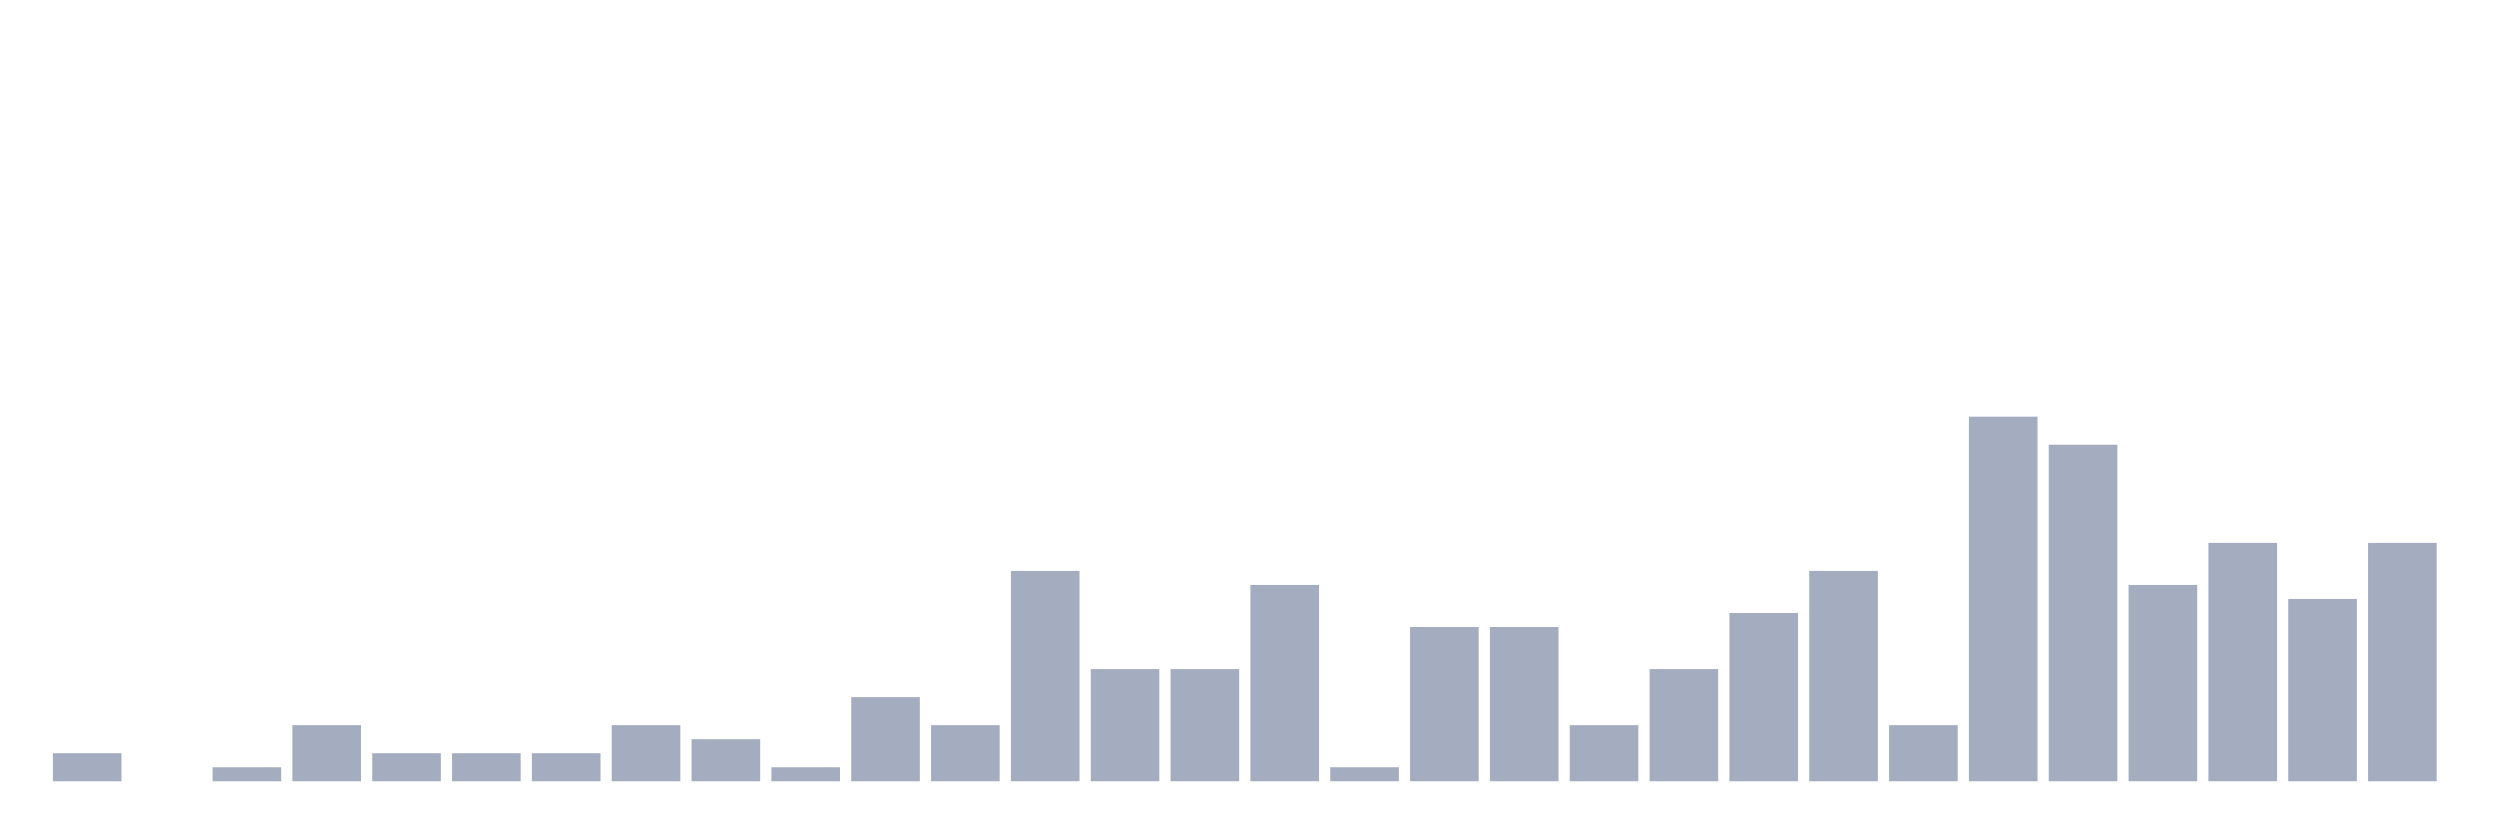
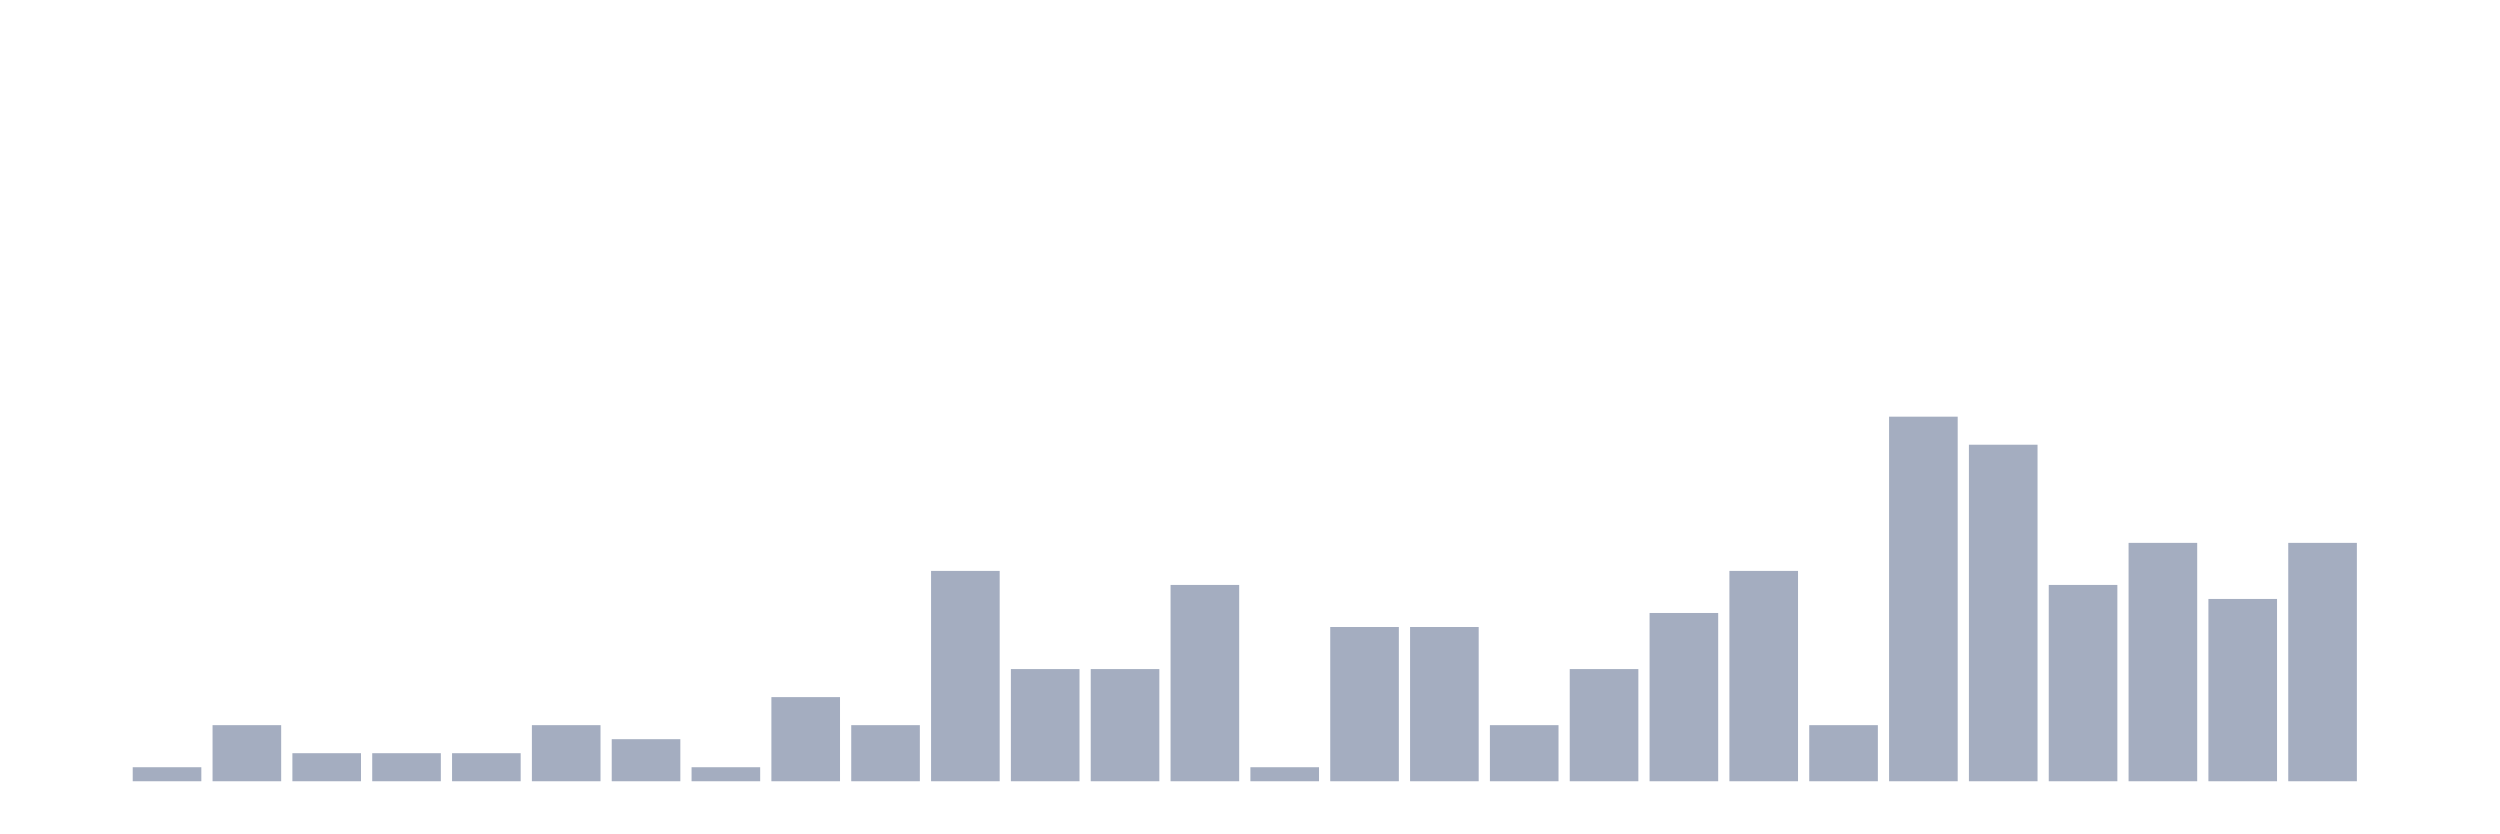
<svg xmlns="http://www.w3.org/2000/svg" viewBox="0 0 480 160">
  <g transform="translate(10,10)">
-     <rect class="bar" x="0.153" width="13.175" y="134.615" height="5.385" fill="rgb(164,173,192)" />
-     <rect class="bar" x="15.482" width="13.175" y="140" height="0" fill="rgb(164,173,192)" />
-     <rect class="bar" x="30.81" width="13.175" y="137.308" height="2.692" fill="rgb(164,173,192)" />
-     <rect class="bar" x="46.138" width="13.175" y="129.231" height="10.769" fill="rgb(164,173,192)" />
+     <rect class="bar" x="0.153" width="13.175" y="140" height="0" fill="rgb(164,173,192)" />
+     <rect class="bar" x="15.482" width="13.175" y="137.308" height="2.692" fill="rgb(164,173,192)" />
+     <rect class="bar" x="30.81" width="13.175" y="129.231" height="10.769" fill="rgb(164,173,192)" />
+     <rect class="bar" x="46.138" width="13.175" y="134.615" height="5.385" fill="rgb(164,173,192)" />
    <rect class="bar" x="61.466" width="13.175" y="134.615" height="5.385" fill="rgb(164,173,192)" />
    <rect class="bar" x="76.794" width="13.175" y="134.615" height="5.385" fill="rgb(164,173,192)" />
-     <rect class="bar" x="92.123" width="13.175" y="134.615" height="5.385" fill="rgb(164,173,192)" />
-     <rect class="bar" x="107.451" width="13.175" y="129.231" height="10.769" fill="rgb(164,173,192)" />
-     <rect class="bar" x="122.779" width="13.175" y="131.923" height="8.077" fill="rgb(164,173,192)" />
-     <rect class="bar" x="138.107" width="13.175" y="137.308" height="2.692" fill="rgb(164,173,192)" />
-     <rect class="bar" x="153.436" width="13.175" y="123.846" height="16.154" fill="rgb(164,173,192)" />
-     <rect class="bar" x="168.764" width="13.175" y="129.231" height="10.769" fill="rgb(164,173,192)" />
-     <rect class="bar" x="184.092" width="13.175" y="99.615" height="40.385" fill="rgb(164,173,192)" />
+     <rect class="bar" x="92.123" width="13.175" y="129.231" height="10.769" fill="rgb(164,173,192)" />
+     <rect class="bar" x="107.451" width="13.175" y="131.923" height="8.077" fill="rgb(164,173,192)" />
+     <rect class="bar" x="122.779" width="13.175" y="137.308" height="2.692" fill="rgb(164,173,192)" />
+     <rect class="bar" x="138.107" width="13.175" y="123.846" height="16.154" fill="rgb(164,173,192)" />
+     <rect class="bar" x="153.436" width="13.175" y="129.231" height="10.769" fill="rgb(164,173,192)" />
+     <rect class="bar" x="168.764" width="13.175" y="99.615" height="40.385" fill="rgb(164,173,192)" />
+     <rect class="bar" x="184.092" width="13.175" y="118.462" height="21.538" fill="rgb(164,173,192)" />
    <rect class="bar" x="199.42" width="13.175" y="118.462" height="21.538" fill="rgb(164,173,192)" />
-     <rect class="bar" x="214.748" width="13.175" y="118.462" height="21.538" fill="rgb(164,173,192)" />
-     <rect class="bar" x="230.077" width="13.175" y="102.308" height="37.692" fill="rgb(164,173,192)" />
-     <rect class="bar" x="245.405" width="13.175" y="137.308" height="2.692" fill="rgb(164,173,192)" />
+     <rect class="bar" x="214.748" width="13.175" y="102.308" height="37.692" fill="rgb(164,173,192)" />
+     <rect class="bar" x="230.077" width="13.175" y="137.308" height="2.692" fill="rgb(164,173,192)" />
+     <rect class="bar" x="245.405" width="13.175" y="110.385" height="29.615" fill="rgb(164,173,192)" />
    <rect class="bar" x="260.733" width="13.175" y="110.385" height="29.615" fill="rgb(164,173,192)" />
-     <rect class="bar" x="276.061" width="13.175" y="110.385" height="29.615" fill="rgb(164,173,192)" />
-     <rect class="bar" x="291.39" width="13.175" y="129.231" height="10.769" fill="rgb(164,173,192)" />
-     <rect class="bar" x="306.718" width="13.175" y="118.462" height="21.538" fill="rgb(164,173,192)" />
-     <rect class="bar" x="322.046" width="13.175" y="107.692" height="32.308" fill="rgb(164,173,192)" />
-     <rect class="bar" x="337.374" width="13.175" y="99.615" height="40.385" fill="rgb(164,173,192)" />
-     <rect class="bar" x="352.702" width="13.175" y="129.231" height="10.769" fill="rgb(164,173,192)" />
-     <rect class="bar" x="368.031" width="13.175" y="70" height="70" fill="rgb(164,173,192)" />
-     <rect class="bar" x="383.359" width="13.175" y="75.385" height="64.615" fill="rgb(164,173,192)" />
-     <rect class="bar" x="398.687" width="13.175" y="102.308" height="37.692" fill="rgb(164,173,192)" />
-     <rect class="bar" x="414.015" width="13.175" y="94.231" height="45.769" fill="rgb(164,173,192)" />
-     <rect class="bar" x="429.344" width="13.175" y="105" height="35" fill="rgb(164,173,192)" />
-     <rect class="bar" x="444.672" width="13.175" y="94.231" height="45.769" fill="rgb(164,173,192)" />
+     <rect class="bar" x="276.061" width="13.175" y="129.231" height="10.769" fill="rgb(164,173,192)" />
+     <rect class="bar" x="291.39" width="13.175" y="118.462" height="21.538" fill="rgb(164,173,192)" />
+     <rect class="bar" x="306.718" width="13.175" y="107.692" height="32.308" fill="rgb(164,173,192)" />
+     <rect class="bar" x="322.046" width="13.175" y="99.615" height="40.385" fill="rgb(164,173,192)" />
+     <rect class="bar" x="337.374" width="13.175" y="129.231" height="10.769" fill="rgb(164,173,192)" />
+     <rect class="bar" x="352.702" width="13.175" y="70" height="70" fill="rgb(164,173,192)" />
+     <rect class="bar" x="368.031" width="13.175" y="75.385" height="64.615" fill="rgb(164,173,192)" />
+     <rect class="bar" x="383.359" width="13.175" y="102.308" height="37.692" fill="rgb(164,173,192)" />
+     <rect class="bar" x="398.687" width="13.175" y="94.231" height="45.769" fill="rgb(164,173,192)" />
+     <rect class="bar" x="414.015" width="13.175" y="105" height="35" fill="rgb(164,173,192)" />
+     <rect class="bar" x="429.344" width="13.175" y="94.231" height="45.769" fill="rgb(164,173,192)" />
+     <rect class="bar" x="444.672" width="13.175" y="140" height="0" fill="rgb(164,173,192)" />
  </g>
</svg>
